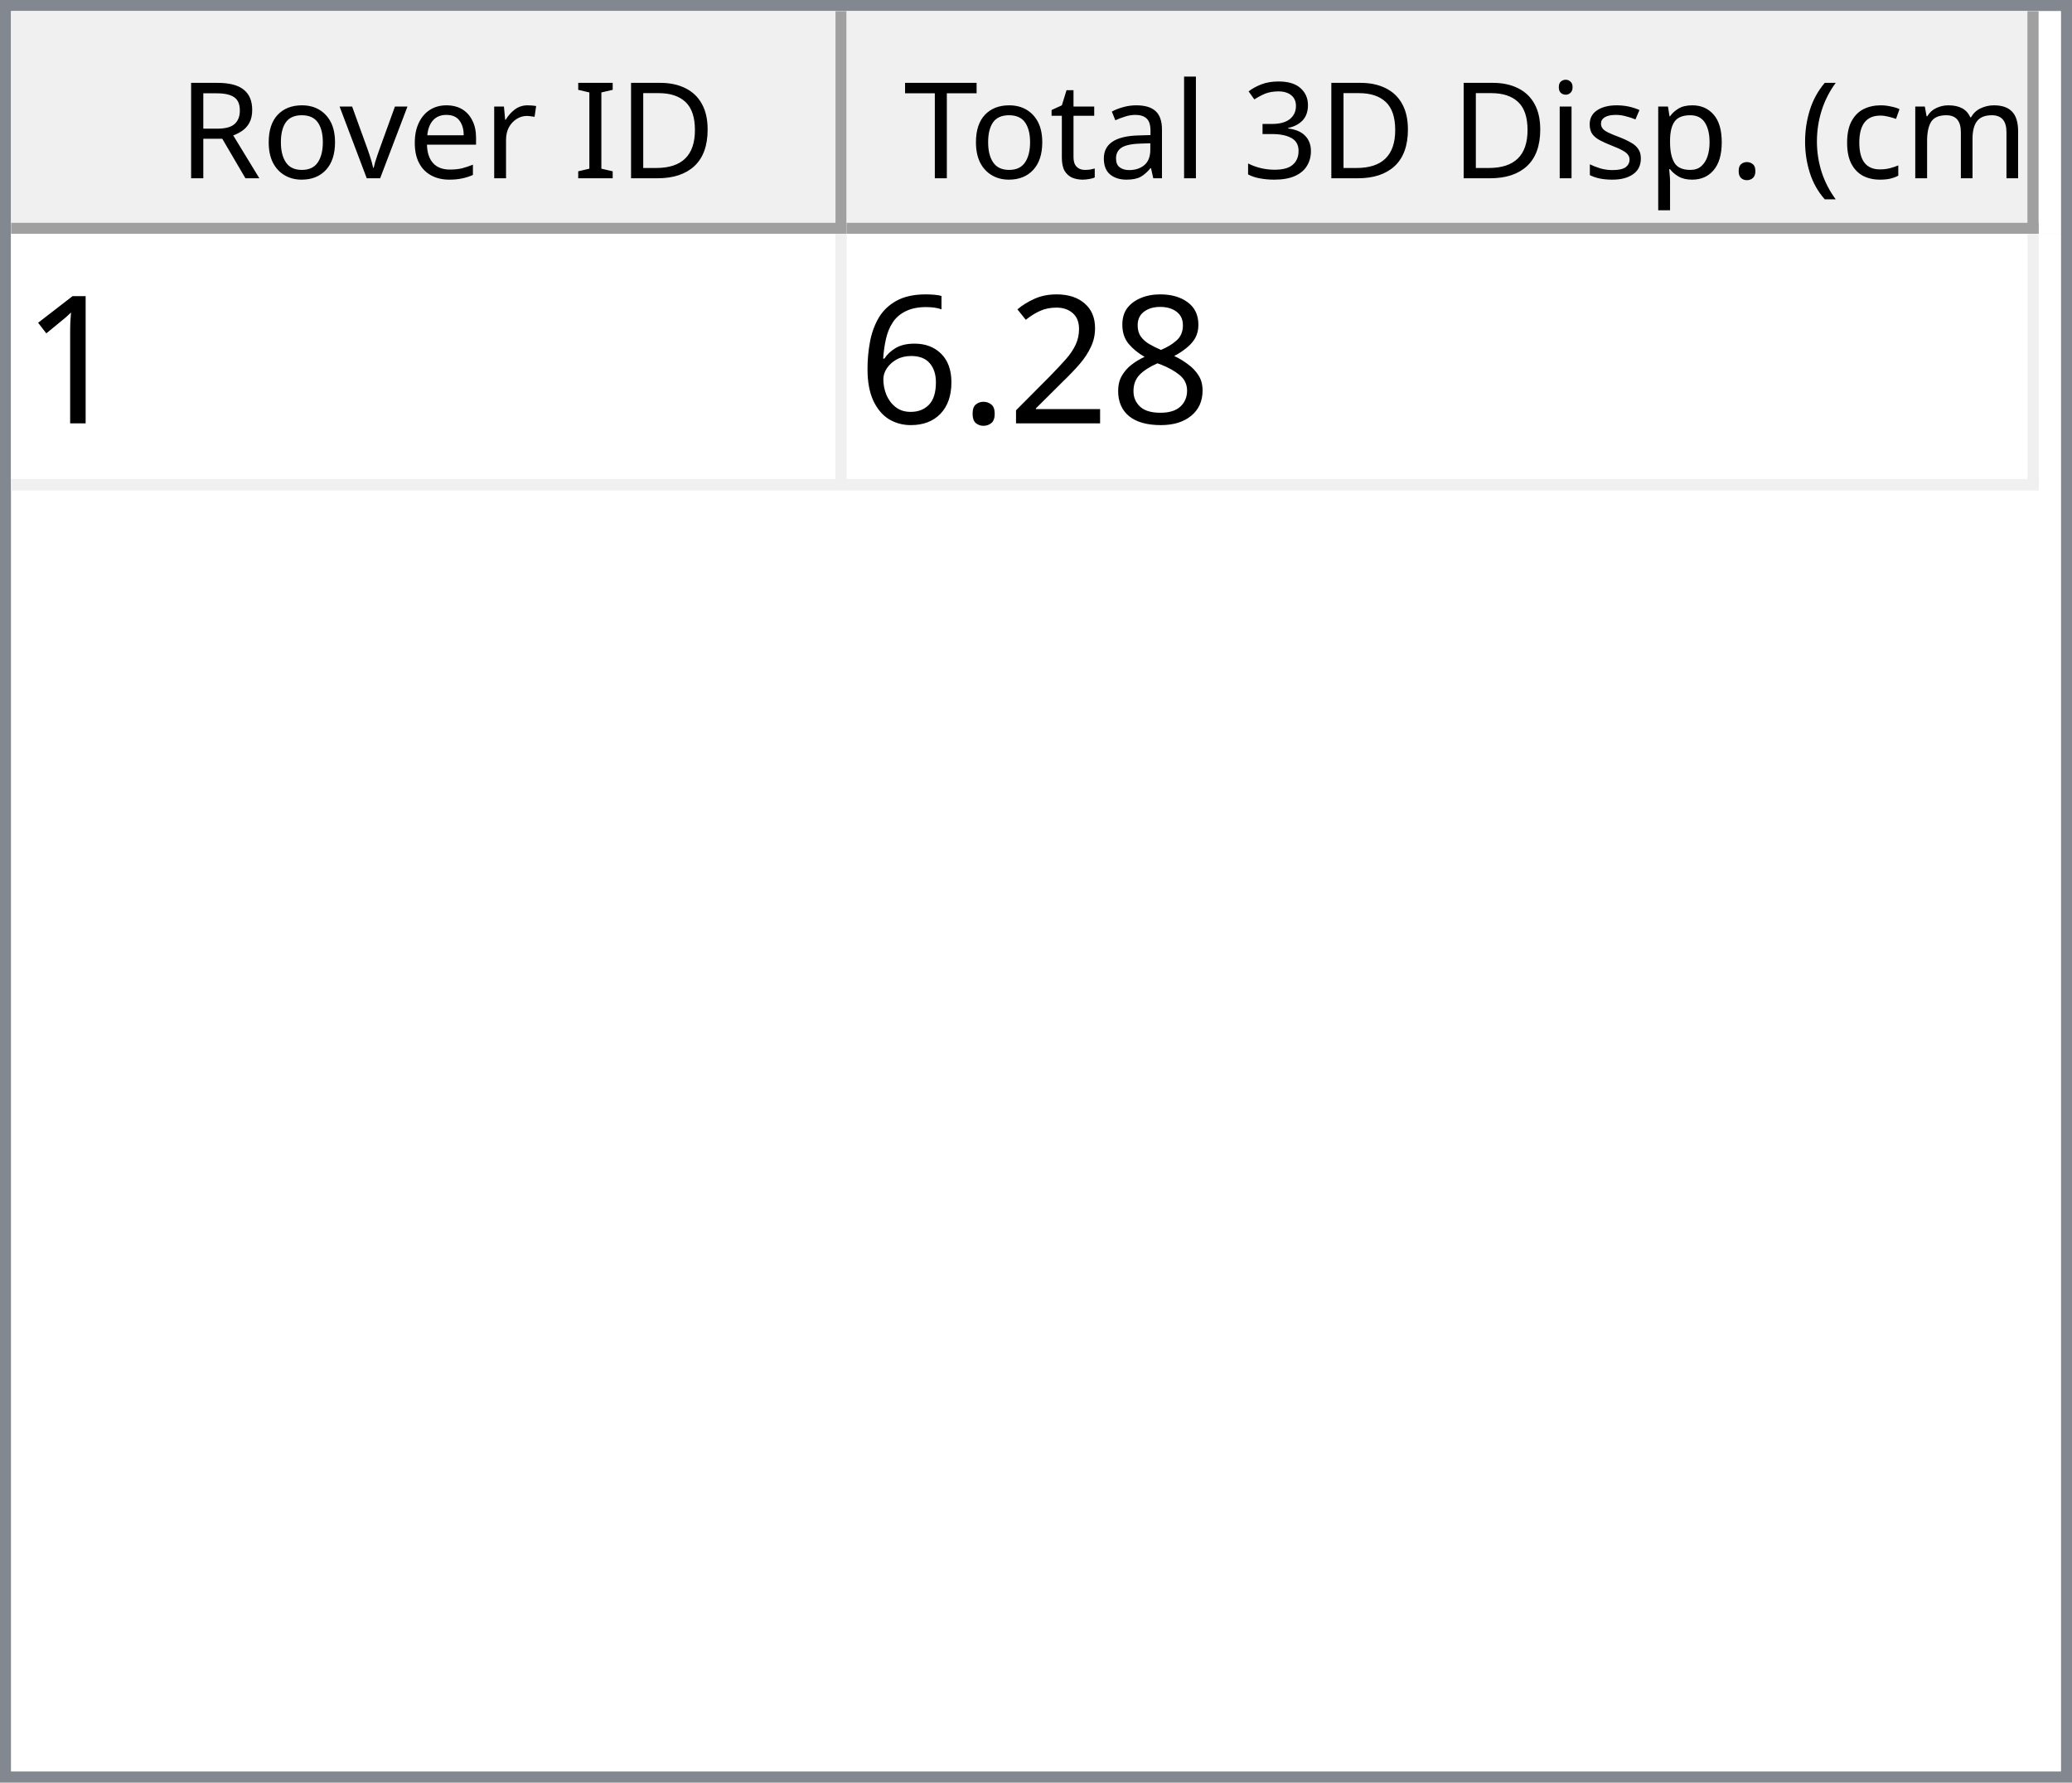
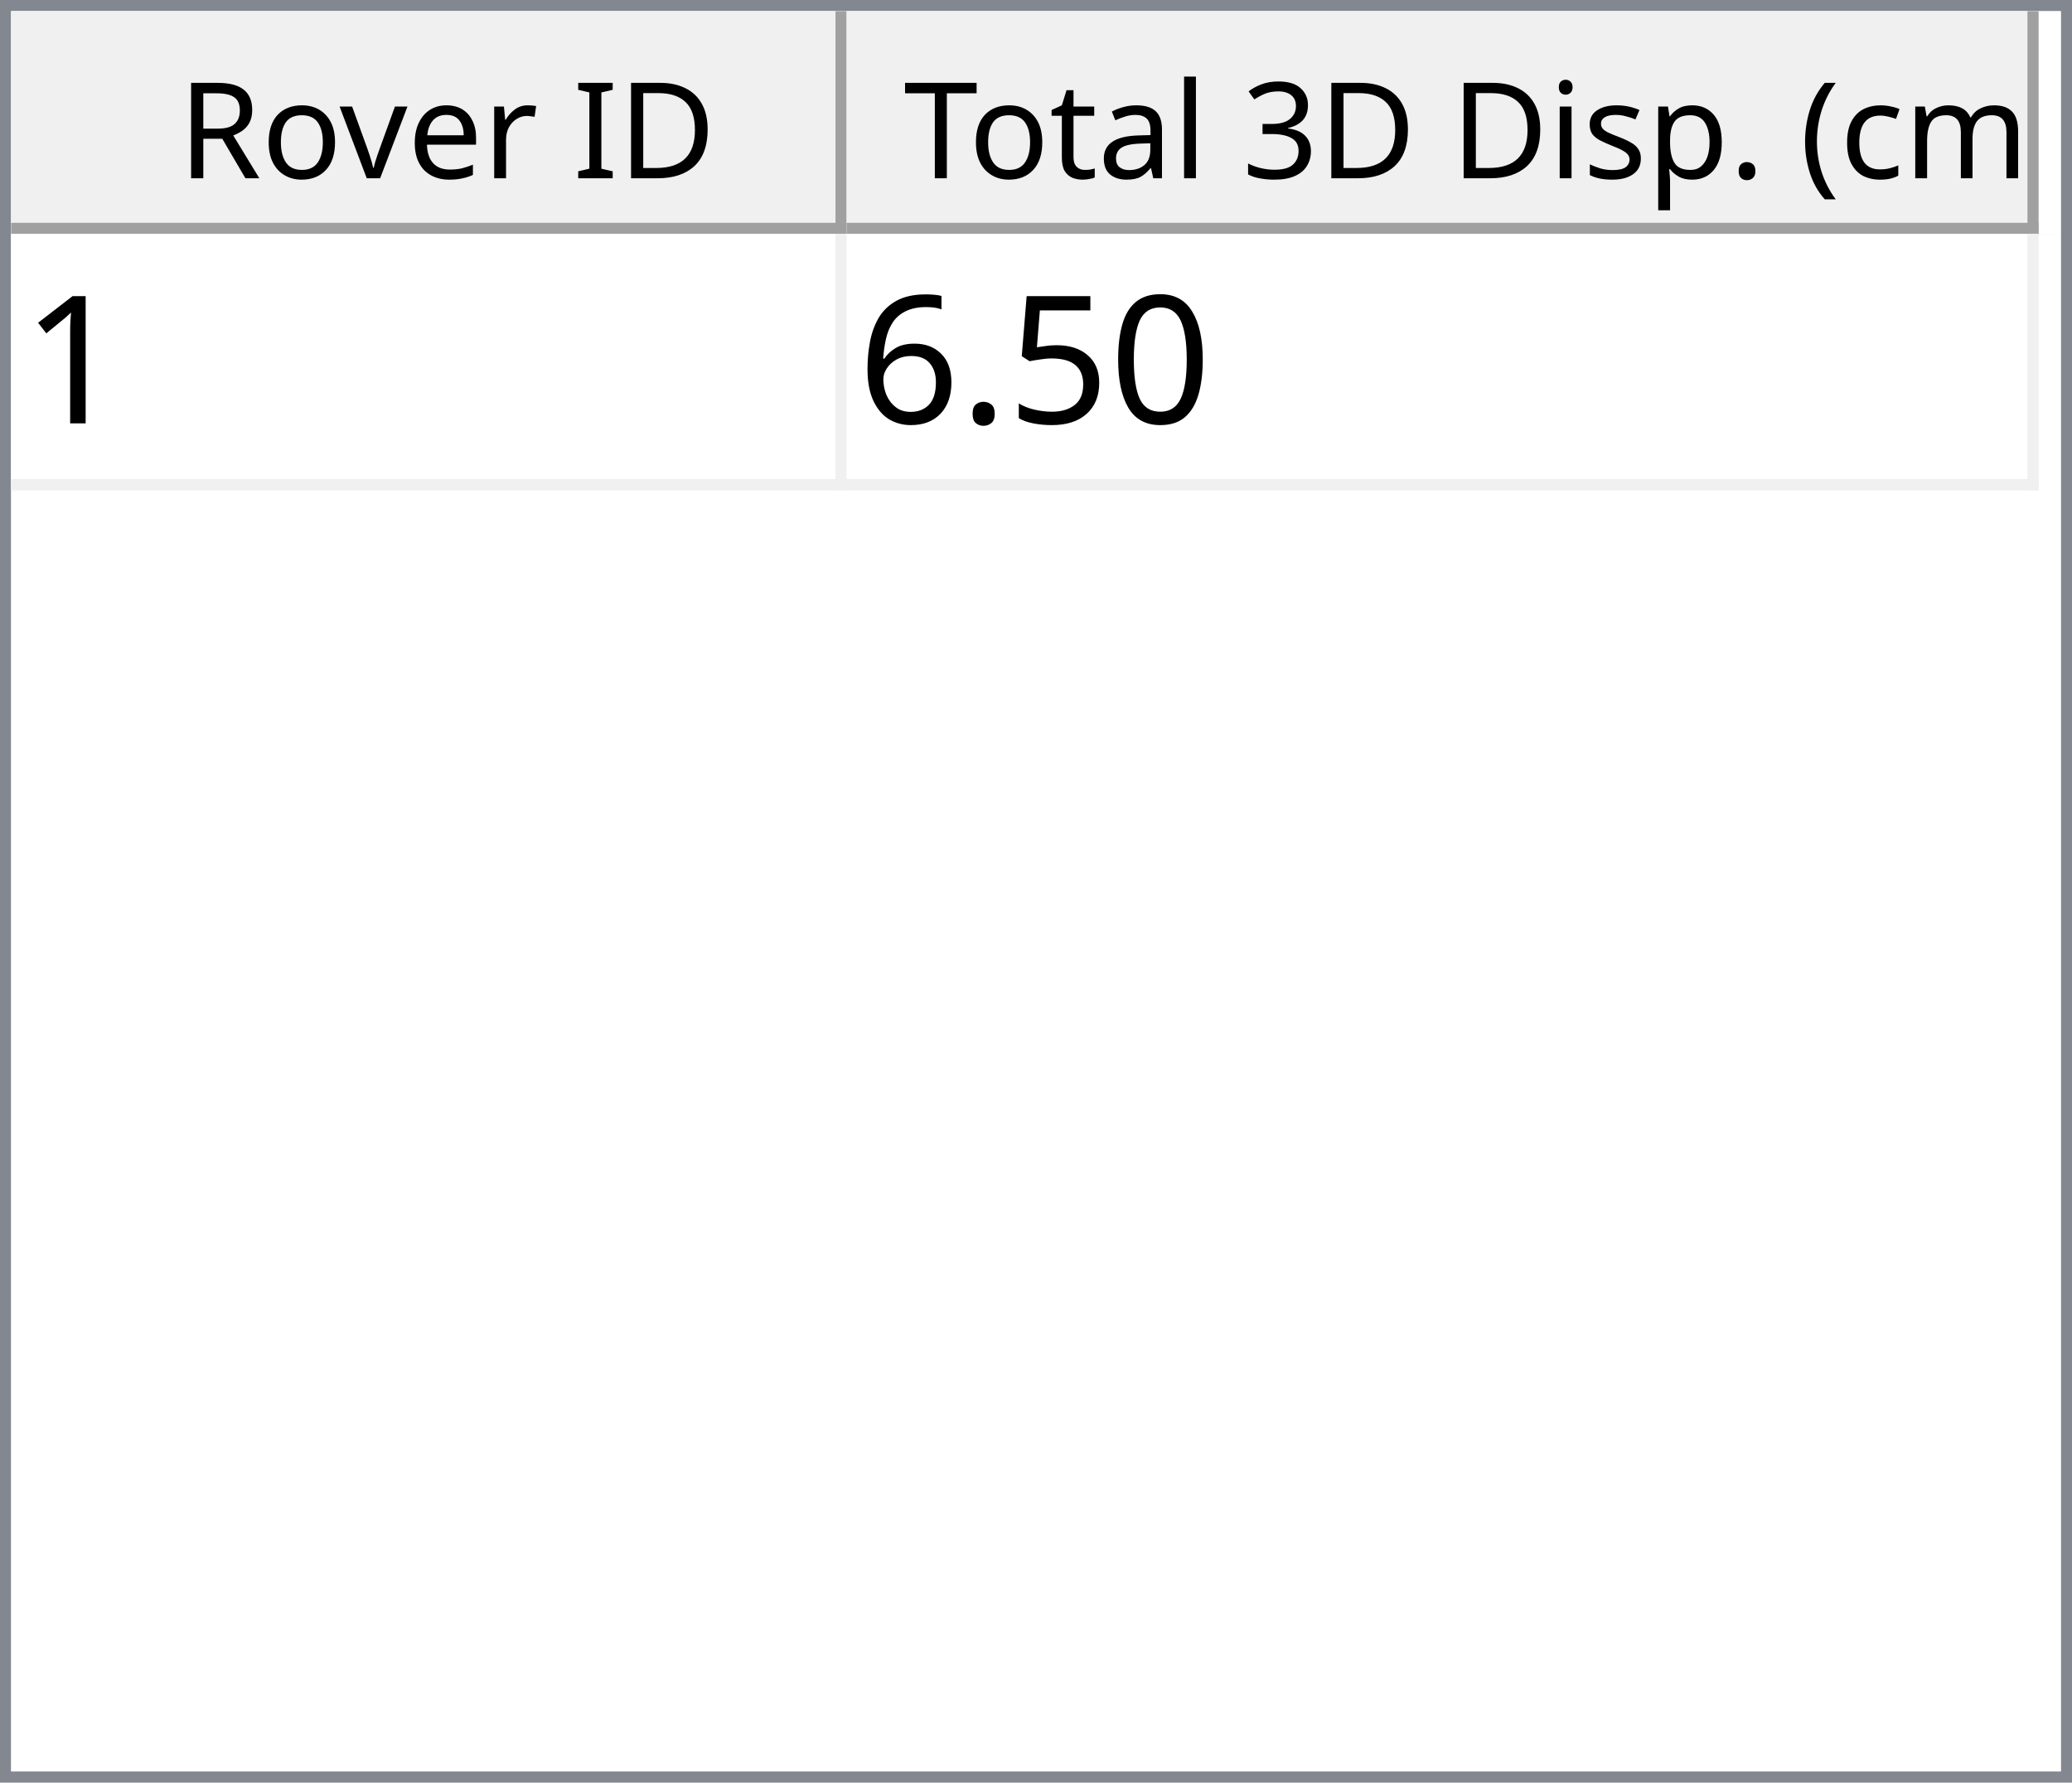
<svg xmlns="http://www.w3.org/2000/svg" style="fill-opacity:1; color-rendering:auto; color-interpolation:auto; text-rendering:auto; stroke:black; stroke-linecap:square; stroke-miterlimit:10; shape-rendering:auto; stroke-opacity:1; fill:black; stroke-dasharray:none; font-weight:normal; stroke-width:1; font-family:'Dialog'; font-style:normal; stroke-linejoin:miter; font-size:12px; stroke-dashoffset:0; image-rendering:auto;" width="186" height="160">
  <defs id="genericDefs" />
  <g>
    <defs id="defs1">
      <clipPath clipPathUnits="userSpaceOnUse" id="clipPath1">
        <path d="M0 0 L186 0 L186 160 L0 160 L0 0 Z" />
      </clipPath>
      <clipPath clipPathUnits="userSpaceOnUse" id="clipPath2">
        <path d="M0 0 L0 160 L186 160 L186 0 Z" />
      </clipPath>
      <clipPath clipPathUnits="userSpaceOnUse" id="clipPath3">
        <path d="M0 0 L0 20 L184 20 L184 0 Z" />
      </clipPath>
      <clipPath clipPathUnits="userSpaceOnUse" id="clipPath4">
        <path d="M0 0 L0 20 L75 20 L75 0 Z" />
      </clipPath>
      <clipPath clipPathUnits="userSpaceOnUse" id="clipPath5">
        <path d="M1 1 L1 19 L74 19 L74 1 Z" />
      </clipPath>
      <clipPath clipPathUnits="userSpaceOnUse" id="clipPath6">
        <path d="M0 0 L0 18 L73 18 L73 0 Z" />
      </clipPath>
      <clipPath clipPathUnits="userSpaceOnUse" id="clipPath7">
        <path d="M-0.5 -0.5 L-0.5 19.5 L74.5 19.5 L74.5 -0.5 Z" />
      </clipPath>
      <clipPath clipPathUnits="userSpaceOnUse" id="clipPath8">
        <path d="M0 0 L0 20 L107 20 L107 0 Z" />
      </clipPath>
      <clipPath clipPathUnits="userSpaceOnUse" id="clipPath9">
        <path d="M1 1 L1 19 L106 19 L106 1 Z" />
      </clipPath>
      <clipPath clipPathUnits="userSpaceOnUse" id="clipPath10">
        <path d="M0 0 L0 18 L105 18 L105 0 Z" />
      </clipPath>
      <clipPath clipPathUnits="userSpaceOnUse" id="clipPath11">
        <path d="M-0.5 -0.5 L-0.5 19.5 L106.5 19.5 L106.5 -0.5 Z" />
      </clipPath>
      <clipPath clipPathUnits="userSpaceOnUse" id="clipPath12">
        <path d="M0 0 L0 138 L184 138 L184 0 Z" />
      </clipPath>
      <clipPath clipPathUnits="userSpaceOnUse" id="clipPath13">
        <path d="M0 0 L0 23 L182 23 L182 0 Z" />
      </clipPath>
      <clipPath clipPathUnits="userSpaceOnUse" id="clipPath14">
        <path d="M-0.5 -0.5 L-0.5 22.5 L181.5 22.5 L181.5 -0.5 Z" />
      </clipPath>
      <clipPath clipPathUnits="userSpaceOnUse" id="clipPath15">
        <path d="M0 0 L0 22 L74 22 L74 0 Z" />
      </clipPath>
      <clipPath clipPathUnits="userSpaceOnUse" id="clipPath16">
        <path d="M0 0 L0 22 L106 22 L106 0 Z" />
      </clipPath>
      <font horiz-adv-x="64.551" id="font1">
        <font-face ascent="107.91" descent="25.098" units-per-em="100" style="font-style:normal; font-family:Segoe UI; font-weight:normal;" />
        <missing-glyph horiz-adv-x="64.551" d="M8.109 0 L8.109 68.266 L56.453 68.266 L56.453 0 L8.109 0 ZM15.328 7.234 L49.219 7.234 L49.219 61.031 L15.328 61.031 L15.328 7.234 Z" />
        <glyph unicode="D" horiz-adv-x="70.117" d="M9.188 0 L9.188 70.016 L28.516 70.016 Q65.531 70.016 65.531 35.891 Q65.531 19.672 55.25 9.836 Q44.969 0 27.734 0 L9.188 0 ZM17.391 62.594 L17.391 7.422 L27.828 7.422 Q41.609 7.422 49.273 14.797 Q56.938 22.172 56.938 35.688 Q56.938 62.594 28.328 62.594 L17.391 62.594 Z" />
        <glyph unicode="I" horiz-adv-x="26.611" d="M17.391 0 L9.188 0 L9.188 70.016 L17.391 70.016 L17.391 0 Z" />
        <glyph unicode=" " horiz-adv-x="27.393" d="" />
        <glyph unicode="r" horiz-adv-x="34.766" d="M34.188 41.891 Q32.078 43.5 28.125 43.5 Q23 43.5 19.555 38.672 Q16.109 33.844 16.109 25.484 L16.109 0 L8.109 0 L8.109 50 L16.109 50 L16.109 39.703 L16.312 39.703 Q18.016 44.969 21.531 47.922 Q25.047 50.875 29.391 50.875 Q32.516 50.875 34.188 50.203 L34.188 41.891 Z" />
        <glyph unicode="e" horiz-adv-x="52.295" d="M48.297 23 L12.984 23 Q13.188 14.656 17.484 10.109 Q21.781 5.562 29.297 5.562 Q37.75 5.562 44.828 11.141 L44.828 3.609 Q38.234 -1.172 27.391 -1.172 Q16.797 -1.172 10.742 5.641 Q4.688 12.453 4.688 24.812 Q4.688 36.469 11.305 43.82 Q17.922 51.172 27.734 51.172 Q37.547 51.172 42.922 44.828 Q48.297 38.484 48.297 27.203 L48.297 23 ZM40.094 29.781 Q40.047 36.719 36.75 40.578 Q33.453 44.438 27.594 44.438 Q21.922 44.438 17.969 40.383 Q14.016 36.328 13.094 29.781 L40.094 29.781 Z" />
        <glyph unicode="v" horiz-adv-x="47.9" d="M47.406 50 L27.484 0 L19.625 0 L0.688 50 L9.469 50 L22.172 13.672 Q23.578 9.672 23.922 6.688 L24.125 6.688 Q24.609 10.453 25.688 13.484 L38.969 50 L47.406 50 Z" />
        <glyph unicode="o" horiz-adv-x="58.594" d="M29 -1.172 Q17.922 -1.172 11.305 5.836 Q4.688 12.844 4.688 24.422 Q4.688 37.016 11.57 44.094 Q18.453 51.172 30.172 51.172 Q41.359 51.172 47.633 44.289 Q53.906 37.406 53.906 25.203 Q53.906 13.234 47.141 6.031 Q40.375 -1.172 29 -1.172 ZM29.594 44.438 Q21.875 44.438 17.383 39.188 Q12.891 33.938 12.891 24.703 Q12.891 15.828 17.43 10.695 Q21.969 5.562 29.594 5.562 Q37.359 5.562 41.531 10.594 Q45.703 15.625 45.703 24.906 Q45.703 34.281 41.531 39.359 Q37.359 44.438 29.594 44.438 Z" />
        <glyph unicode="R" horiz-adv-x="59.814" d="M59.375 0 L49.609 0 L37.891 19.625 Q36.281 22.359 34.766 24.289 Q33.25 26.219 31.664 27.438 Q30.078 28.656 28.25 29.219 Q26.422 29.781 24.125 29.781 L17.391 29.781 L17.391 0 L9.188 0 L9.188 70.016 L30.078 70.016 Q34.672 70.016 38.555 68.867 Q42.438 67.719 45.289 65.375 Q48.141 63.031 49.758 59.547 Q51.375 56.062 51.375 51.375 Q51.375 47.703 50.273 44.656 Q49.172 41.609 47.148 39.211 Q45.125 36.812 42.266 35.133 Q39.406 33.453 35.844 32.516 L35.844 32.328 Q37.594 31.547 38.891 30.547 Q40.188 29.547 41.359 28.18 Q42.531 26.812 43.68 25.078 Q44.828 23.344 46.234 21.047 L59.375 0 ZM17.391 62.594 L17.391 37.203 L28.516 37.203 Q31.594 37.203 34.203 38.133 Q36.812 39.062 38.719 40.797 Q40.625 42.531 41.703 45.047 Q42.781 47.562 42.781 50.688 Q42.781 56.297 39.141 59.445 Q35.5 62.594 28.609 62.594 L17.391 62.594 Z" />
        <glyph unicode=")" horiz-adv-x="30.176" d="M8.297 -15.922 L1.172 -15.922 Q16.406 2.344 16.406 26.812 Q16.406 51.469 1.078 70.016 L8.297 70.016 Q23.531 52.156 23.531 26.703 Q23.531 1.375 8.297 -15.922 Z" />
        <glyph unicode="m" horiz-adv-x="86.133" d="M79.109 0 L71.094 0 L71.094 28.719 Q71.094 37.016 68.531 40.727 Q65.969 44.438 59.906 44.438 Q54.781 44.438 51.195 39.75 Q47.609 35.062 47.609 28.516 L47.609 0 L39.594 0 L39.594 29.688 Q39.594 44.438 28.219 44.438 Q22.953 44.438 19.531 40.016 Q16.109 35.594 16.109 28.516 L16.109 0 L8.109 0 L8.109 50 L16.109 50 L16.109 42.094 L16.312 42.094 Q21.625 51.172 31.844 51.172 Q36.969 51.172 40.773 48.312 Q44.578 45.453 46 40.828 Q51.562 51.172 62.594 51.172 Q79.109 51.172 79.109 30.812 L79.109 0 Z" />
        <glyph unicode="c" horiz-adv-x="46.191" d="M42.188 2.297 Q36.422 -1.172 28.516 -1.172 Q17.828 -1.172 11.258 5.789 Q4.688 12.75 4.688 23.828 Q4.688 36.188 11.766 43.68 Q18.844 51.172 30.672 51.172 Q37.25 51.172 42.281 48.734 L42.281 40.531 Q36.719 44.438 30.375 44.438 Q22.703 44.438 17.797 38.945 Q12.891 33.453 12.891 24.516 Q12.891 15.719 17.508 10.641 Q22.125 5.562 29.891 5.562 Q36.422 5.562 42.188 9.906 L42.188 2.297 Z" />
        <glyph unicode="(" horiz-adv-x="30.176" d="M29.109 -15.922 L21.969 -15.922 Q6.844 1.375 6.844 26.703 Q6.844 52.156 21.969 70.016 L29.203 70.016 Q13.875 51.469 13.875 26.812 Q13.875 2.344 29.109 -15.922 Z" />
        <glyph unicode="." horiz-adv-x="21.68" d="M10.891 -1.078 Q8.641 -1.078 7.055 0.539 Q5.469 2.156 5.469 4.391 Q5.469 6.641 7.055 8.273 Q8.641 9.906 10.891 9.906 Q13.188 9.906 14.797 8.273 Q16.406 6.641 16.406 4.391 Q16.406 2.156 14.797 0.539 Q13.188 -1.078 10.891 -1.078 Z" />
        <glyph unicode="p" horiz-adv-x="58.789" d="M16.312 7.234 L16.109 7.234 L16.109 -23 L8.109 -23 L8.109 50 L16.109 50 L16.109 41.219 L16.312 41.219 Q22.219 51.172 33.594 51.172 Q43.266 51.172 48.688 44.461 Q54.109 37.75 54.109 26.469 Q54.109 13.922 48 6.375 Q41.891 -1.172 31.297 -1.172 Q21.578 -1.172 16.312 7.234 ZM16.109 27.391 L16.109 20.406 Q16.109 14.203 20.141 9.883 Q24.172 5.562 30.375 5.562 Q37.641 5.562 41.773 11.133 Q45.906 16.703 45.906 26.609 Q45.906 34.969 42.047 39.703 Q38.188 44.438 31.594 44.438 Q24.609 44.438 20.359 39.578 Q16.109 34.719 16.109 27.391 Z" />
        <glyph unicode="s" horiz-adv-x="42.432" d="M5.078 1.812 L5.078 10.406 Q11.625 5.562 19.484 5.562 Q30.031 5.562 30.031 12.594 Q30.031 14.594 29.125 15.992 Q28.219 17.391 26.68 18.461 Q25.141 19.531 23.07 20.383 Q21 21.234 18.609 22.172 Q15.281 23.484 12.766 24.828 Q10.25 26.172 8.57 27.859 Q6.891 29.547 6.031 31.695 Q5.172 33.844 5.172 36.719 Q5.172 40.234 6.789 42.945 Q8.406 45.656 11.086 47.484 Q13.766 49.312 17.211 50.242 Q20.656 51.172 24.312 51.172 Q30.812 51.172 35.938 48.922 L35.938 40.828 Q30.422 44.438 23.25 44.438 Q21 44.438 19.195 43.922 Q17.391 43.406 16.094 42.477 Q14.797 41.547 14.086 40.258 Q13.375 38.969 13.375 37.406 Q13.375 35.453 14.086 34.133 Q14.797 32.812 16.164 31.789 Q17.531 30.766 19.484 29.938 Q21.438 29.109 23.922 28.125 Q27.25 26.859 29.883 25.516 Q32.516 24.172 34.375 22.484 Q36.234 20.797 37.234 18.602 Q38.234 16.406 38.234 13.375 Q38.234 9.672 36.602 6.938 Q34.969 4.203 32.234 2.398 Q29.5 0.594 25.93 -0.289 Q22.359 -1.172 18.453 -1.172 Q10.75 -1.172 5.078 1.812 Z" />
        <glyph unicode="i" horiz-adv-x="24.219" d="M12.203 62.703 Q10.062 62.703 8.547 64.164 Q7.031 65.625 7.031 67.875 Q7.031 70.125 8.547 71.609 Q10.062 73.094 12.203 73.094 Q14.406 73.094 15.945 71.609 Q17.484 70.125 17.484 67.875 Q17.484 65.719 15.945 64.211 Q14.406 62.703 12.203 62.703 ZM16.109 0 L8.109 0 L8.109 50 L16.109 50 L16.109 0 Z" />
        <glyph unicode="3" horiz-adv-x="53.906" d="M46.531 19.828 Q46.531 15.094 44.75 11.211 Q42.969 7.328 39.719 4.57 Q36.469 1.812 31.93 0.297 Q27.391 -1.219 21.922 -1.219 Q11.922 -1.219 6 2.594 L6 11.188 Q13.094 5.609 22.219 5.609 Q25.875 5.609 28.828 6.539 Q31.781 7.469 33.906 9.227 Q36.031 10.984 37.18 13.477 Q38.328 15.969 38.328 19.094 Q38.328 32.812 18.797 32.812 L12.984 32.812 L12.984 39.594 L18.5 39.594 Q35.797 39.594 35.797 52.484 Q35.797 64.406 22.609 64.406 Q15.188 64.406 8.688 59.422 L8.688 67.188 Q15.375 71.188 24.609 71.188 Q29 71.188 32.57 69.969 Q36.141 68.75 38.68 66.555 Q41.219 64.359 42.609 61.281 Q44 58.203 44 54.5 Q44 40.672 30.031 36.719 L30.031 36.531 Q33.594 36.141 36.625 34.797 Q39.656 33.453 41.852 31.305 Q44.047 29.156 45.289 26.25 Q46.531 23.344 46.531 19.828 Z" />
        <glyph unicode="l" horiz-adv-x="24.219" d="M16.109 0 L8.109 0 L8.109 74.031 L16.109 74.031 L16.109 0 Z" />
        <glyph unicode="a" horiz-adv-x="50.879" d="M43.891 0 L35.891 0 L35.891 7.812 L35.688 7.812 Q30.469 -1.172 20.312 -1.172 Q12.844 -1.172 8.617 2.781 Q4.391 6.734 4.391 13.281 Q4.391 27.297 20.906 29.594 L35.891 31.688 Q35.891 44.438 25.594 44.438 Q16.547 44.438 9.281 38.281 L9.281 46.484 Q16.656 51.172 26.266 51.172 Q43.891 51.172 43.891 32.516 L43.891 0 ZM35.891 25.297 L23.828 23.641 Q18.266 22.859 15.43 20.875 Q12.594 18.891 12.594 13.875 Q12.594 10.203 15.211 7.883 Q17.828 5.562 22.172 5.562 Q28.125 5.562 32.008 9.742 Q35.891 13.922 35.891 20.312 L35.891 25.297 Z" />
        <glyph unicode="t" horiz-adv-x="33.887" d="M31.297 0.484 Q28.469 -1.078 23.828 -1.078 Q10.688 -1.078 10.688 13.578 L10.688 43.172 L2.094 43.172 L2.094 50 L10.688 50 L10.688 62.203 L18.703 64.797 L18.703 50 L31.297 50 L31.297 43.172 L18.703 43.172 L18.703 14.984 Q18.703 9.969 20.414 7.82 Q22.125 5.672 26.078 5.672 Q29.109 5.672 31.297 7.328 L31.297 0.484 Z" />
        <glyph unicode="T" horiz-adv-x="52.393" d="M50.594 62.594 L30.375 62.594 L30.375 0 L22.172 0 L22.172 62.594 L2 62.594 L2 70.016 L50.594 70.016 L50.594 62.594 Z" />
      </font>
      <font horiz-adv-x="75.0" id="font2">
        <font-face ascent="100.537" descent="21.973" units-per-em="100" style="font-style:normal; font-family:sans-serif; font-weight:normal;" />
        <missing-glyph horiz-adv-x="75.0" d="M12.5 0 L12.5 62.5 L62.5 62.5 L62.5 0 L12.5 0 ZM14.062 1.562 L60.938 1.562 L60.938 60.938 L14.062 60.938 L14.062 1.562 Z" />
        <glyph unicode="1" horiz-adv-x="55.615" d="M37.25 0 L28.469 0 L28.469 56 Q25.297 52.984 20.141 49.953 Q14.984 46.922 10.891 45.406 L10.891 53.906 Q18.266 57.375 23.781 62.305 Q29.297 67.234 31.594 71.875 L37.25 71.875 L37.25 0 Z" />
-         <glyph unicode="8" horiz-adv-x="55.615" d="M17.672 38.812 Q12.203 40.828 9.57 44.539 Q6.938 48.25 6.938 53.422 Q6.938 61.234 12.555 66.555 Q18.172 71.875 27.484 71.875 Q36.859 71.875 42.578 66.43 Q48.297 60.984 48.297 53.172 Q48.297 48.188 45.68 44.508 Q43.062 40.828 37.75 38.812 Q44.344 36.672 47.781 31.883 Q51.219 27.094 51.219 20.453 Q51.219 11.281 44.727 5.031 Q38.234 -1.219 27.641 -1.219 Q17.047 -1.219 10.547 5.055 Q4.047 11.328 4.047 20.703 Q4.047 27.688 7.594 32.398 Q11.141 37.109 17.672 38.812 ZM15.922 53.719 Q15.922 48.641 19.195 45.414 Q22.469 42.188 27.688 42.188 Q32.766 42.188 36.016 45.383 Q39.266 48.578 39.266 53.219 Q39.266 58.062 35.914 61.359 Q32.562 64.656 27.594 64.656 Q22.562 64.656 19.242 61.43 Q15.922 58.203 15.922 53.719 ZM13.094 20.656 Q13.094 16.891 14.875 13.375 Q16.656 9.859 20.172 7.93 Q23.688 6 27.734 6 Q34.031 6 38.133 10.055 Q42.234 14.109 42.234 20.359 Q42.234 26.703 38.016 30.859 Q33.797 35.016 27.438 35.016 Q21.234 35.016 17.164 30.914 Q13.094 26.812 13.094 20.656 Z" />
-         <glyph unicode="2" horiz-adv-x="55.615" d="M50.344 8.453 L50.344 0 L3.031 0 Q2.938 3.172 4.047 6.109 Q5.859 10.938 9.836 15.625 Q13.812 20.312 21.344 26.469 Q33.016 36.031 37.117 41.625 Q41.219 47.219 41.219 52.203 Q41.219 57.422 37.477 61.008 Q33.734 64.594 27.734 64.594 Q21.391 64.594 17.578 60.789 Q13.766 56.984 13.719 50.25 L4.688 51.172 Q5.609 61.281 11.664 66.578 Q17.719 71.875 27.938 71.875 Q38.234 71.875 44.242 66.164 Q50.25 60.453 50.25 52 Q50.25 47.703 48.492 43.555 Q46.734 39.406 42.656 34.812 Q38.578 30.219 29.109 22.219 Q21.188 15.578 18.945 13.211 Q16.703 10.844 15.234 8.453 L50.344 8.453 Z" />
+         <glyph unicode="0" horiz-adv-x="55.615" d="M4.156 35.297 Q4.156 48 6.766 55.742 Q9.375 63.484 14.523 67.68 Q19.672 71.875 27.484 71.875 Q33.25 71.875 37.594 69.555 Q41.938 67.234 44.773 62.867 Q47.609 58.5 49.219 52.227 Q50.828 45.953 50.828 35.297 Q50.828 22.703 48.242 14.969 Q45.656 7.234 40.508 3.008 Q35.359 -1.219 27.484 -1.219 Q17.141 -1.219 11.234 6.203 Q4.156 15.141 4.156 35.297 ZM13.188 35.297 Q13.188 17.672 17.312 11.836 Q21.438 6 27.484 6 Q33.547 6 37.672 11.859 Q41.797 17.719 41.797 35.297 Q41.797 52.984 37.672 58.789 Q33.547 64.594 27.391 64.594 Q21.344 64.594 17.719 59.469 Q13.188 52.938 13.188 35.297 Z" />
+         <glyph unicode="5" horiz-adv-x="55.615" d="M4.156 18.75 L13.375 19.531 Q14.406 12.797 18.141 9.398 Q21.875 6 27.156 6 Q33.5 6 37.891 10.789 Q42.281 15.578 42.281 23.484 Q42.281 31 38.062 35.352 Q33.844 39.703 27 39.703 Q22.75 39.703 19.336 37.773 Q15.922 35.844 13.969 32.766 L5.719 33.844 L12.641 70.609 L48.25 70.609 L48.25 62.203 L19.672 62.203 L15.828 42.969 Q22.266 47.469 29.344 47.469 Q38.719 47.469 45.164 40.969 Q51.609 34.469 51.609 24.266 Q51.609 14.547 45.953 7.469 Q39.062 -1.219 27.156 -1.219 Q17.391 -1.219 11.211 4.25 Q5.031 9.719 4.156 18.75 Z" />
        <glyph unicode="." horiz-adv-x="27.783" d="M9.078 0 L9.078 10.016 L19.094 10.016 L19.094 0 L9.078 0 Z" />
        <glyph unicode="6" horiz-adv-x="55.615" d="M49.75 54.047 L41.016 53.375 Q39.844 58.547 37.703 60.891 Q34.125 64.656 28.906 64.656 Q24.703 64.656 21.531 62.312 Q17.391 59.281 14.992 53.469 Q12.594 47.656 12.5 36.922 Q15.672 41.75 20.266 44.094 Q24.859 46.438 29.891 46.438 Q38.672 46.438 44.852 39.969 Q51.031 33.5 51.031 23.25 Q51.031 16.5 48.125 10.719 Q45.219 4.938 40.141 1.859 Q35.062 -1.219 28.609 -1.219 Q17.625 -1.219 10.695 6.859 Q3.766 14.938 3.766 33.5 Q3.766 54.25 11.422 63.672 Q18.109 71.875 29.438 71.875 Q37.891 71.875 43.289 67.141 Q48.688 62.406 49.75 54.047 ZM13.875 23.188 Q13.875 18.656 15.797 14.508 Q17.719 10.359 21.188 8.18 Q24.656 6 28.469 6 Q34.031 6 38.039 10.492 Q42.047 14.984 42.047 22.703 Q42.047 30.125 38.086 34.398 Q34.125 38.672 28.125 38.672 Q22.172 38.672 18.023 34.398 Q13.875 30.125 13.875 23.188 Z" />
      </font>
    </defs>
    <g style="fill:white; stroke:white;">
      <rect x="0" y="0" width="186" style="clip-path:url(#clipPath1); stroke:none;" height="160" />
    </g>
    <g style="fill:white; text-rendering:optimizeSpeed; color-rendering:optimizeSpeed; image-rendering:optimizeSpeed; shape-rendering:crispEdges; stroke:white; color-interpolation:sRGB;">
      <rect x="0" width="186" height="160" y="0" style="stroke:none;" />
      <path style="stroke:none;" d="M0 160 L186 160 L186 0 L0 0 Z" />
    </g>
    <g style="fill:rgb(240,240,240); font-family:'Segoe UI'; stroke:rgb(240,240,240);">
      <rect x="0" y="0" width="186" style="clip-path:url(#clipPath2); stroke:none;" height="160" />
    </g>
    <g style="fill:rgb(130,135,144); font-family:'Segoe UI'; stroke:rgb(130,135,144);">
      <path d="M0 0 L186 0 L186 160 L0 160 L0 0 ZM1 1 L185 1 L185 159 L1 159 L1 1 Z" style="fill-rule:evenodd; clip-path:url(#clipPath2); stroke:none;" />
    </g>
    <g style="fill:white; font-family:'Segoe UI'; stroke:white;" transform="translate(1,1)">
      <rect x="0" y="0" width="184" style="clip-path:url(#clipPath3); stroke:none;" height="20" />
    </g>
    <g style="fill:rgb(240,240,240); font-family:'Segoe UI'; stroke:rgb(240,240,240);" transform="translate(1,1)">
      <rect x="0" y="0" width="75" style="clip-path:url(#clipPath4); stroke:none;" height="20" />
    </g>
    <g style="font-family:'Segoe UI';" transform="translate(2,2)">
      <text x="14" xml:space="preserve" y="14" style="clip-path:url(#clipPath6); stroke:none;">Rover ID</text>
    </g>
    <g style="fill:rgb(160,160,160); font-family:'Segoe UI'; stroke:rgb(160,160,160); stroke-linejoin:bevel;" transform="translate(1.5,1.5)">
      <line x1="74" x2="74" y1="0" style="fill:none; clip-path:url(#clipPath7);" y2="19" />
    </g>
    <g style="fill:rgb(160,160,160); font-family:'Segoe UI'; stroke:rgb(160,160,160); stroke-linejoin:bevel;" transform="matrix(1,0,0,1,1,1) translate(0.5,0.5)">
      <line x1="0" x2="74" y1="19" style="fill:none; clip-path:url(#clipPath7);" y2="19" />
    </g>
    <g style="fill:rgb(240,240,240); font-family:'Segoe UI'; stroke:rgb(240,240,240);" transform="translate(76,1)">
      <rect x="0" y="0" width="107" style="clip-path:url(#clipPath8); stroke:none;" height="20" />
    </g>
    <g style="font-family:'Segoe UI';" transform="translate(77,2)">
      <text x="1" xml:space="preserve" y="14" style="clip-path:url(#clipPath10); stroke:none;"> Total 3D Disp. (cm)</text>
    </g>
    <g style="fill:rgb(160,160,160); font-family:'Segoe UI'; stroke:rgb(160,160,160); stroke-linejoin:bevel;" transform="translate(76.5,1.5)">
      <line x1="106" x2="106" y1="0" style="fill:none; clip-path:url(#clipPath11);" y2="19" />
    </g>
    <g style="fill:rgb(160,160,160); font-family:'Segoe UI'; stroke:rgb(160,160,160); stroke-linejoin:bevel;" transform="matrix(1,0,0,1,76,1) translate(0.5,0.5)">
      <line x1="0" x2="106" y1="19" style="fill:none; clip-path:url(#clipPath11);" y2="19" />
    </g>
    <g style="fill:white; font-family:'Segoe UI'; stroke:white;" transform="translate(1,21)">
      <rect x="0" y="0" width="184" style="clip-path:url(#clipPath12); stroke:none;" height="138" />
    </g>
    <g style="fill:rgb(240,240,240); font-size:16px; font-family:sans-serif; stroke:rgb(240,240,240);" transform="translate(1,21)">
      <rect x="0" y="0" width="182" style="clip-path:url(#clipPath13); stroke:none;" height="23" />
      <line transform="translate(0.5,0.5)" x1="0" x2="181" y1="22" style="clip-path:url(#clipPath14); fill:none; stroke-linejoin:bevel;" y2="22" />
    </g>
    <g transform="matrix(1,0,0,1,1,21) translate(0.5,0.5)" style="fill:rgb(240,240,240); font-size:16px; font-family:sans-serif; stroke:rgb(240,240,240); stroke-linejoin:bevel;">
      <line x1="74" x2="74" y1="0" style="fill:none; clip-path:url(#clipPath14);" y2="22" />
    </g>
    <g transform="matrix(1,0,0,1,1,21) translate(0.5,0.5)" style="fill:rgb(240,240,240); font-size:16px; font-family:sans-serif; stroke:rgb(240,240,240); stroke-linejoin:bevel;">
      <line x1="181" x2="181" y1="0" style="fill:none; clip-path:url(#clipPath14);" y2="22" />
    </g>
    <g style="fill:white; font-size:16px; font-family:sans-serif; stroke:white;" transform="matrix(1,0,0,1,1,21)">
      <rect x="0" y="0" width="74" style="clip-path:url(#clipPath15); stroke:none;" height="22" />
      <text x="1" y="17" style="fill:black; clip-path:url(#clipPath15); stroke:none;" xml:space="preserve">1</text>
    </g>
    <g style="fill:white; font-size:16px; font-family:sans-serif; stroke:white;" transform="matrix(1,0,0,1,1,21) translate(75,0)">
      <rect x="0" y="0" width="106" style="clip-path:url(#clipPath16); stroke:none;" height="22" />
-       <text x="1" y="17" style="fill:black; clip-path:url(#clipPath16); stroke:none;" xml:space="preserve">6.28</text>
+       <text x="1" y="17" style="fill:black; clip-path:url(#clipPath16); stroke:none;" xml:space="preserve">6.50</text>
    </g>
  </g>
</svg>
